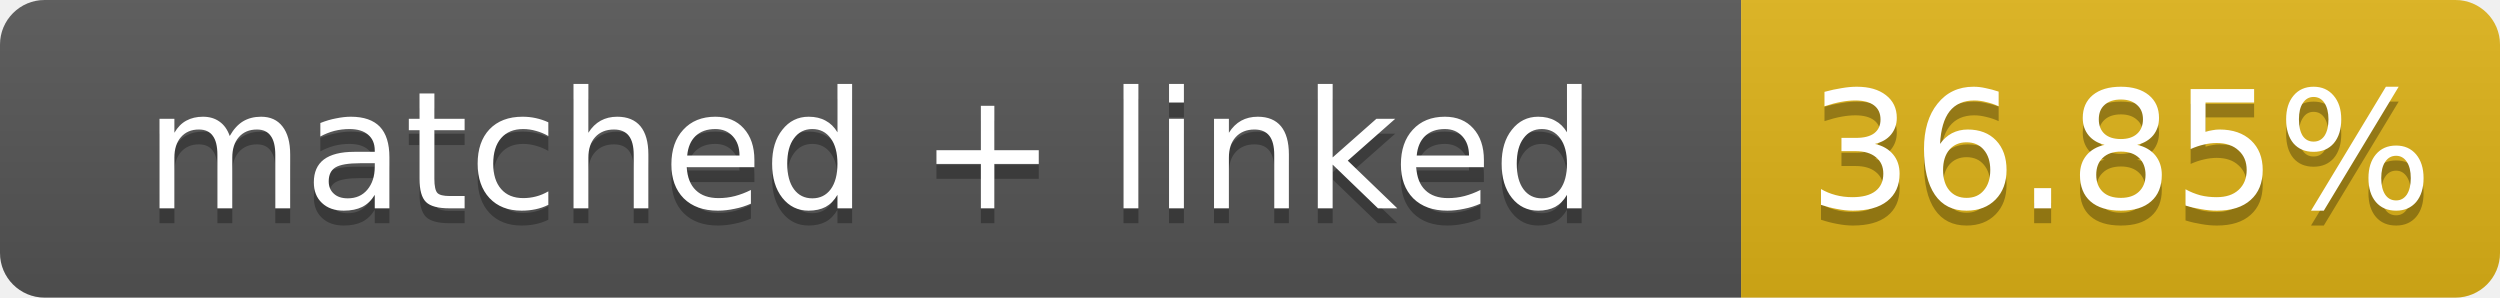
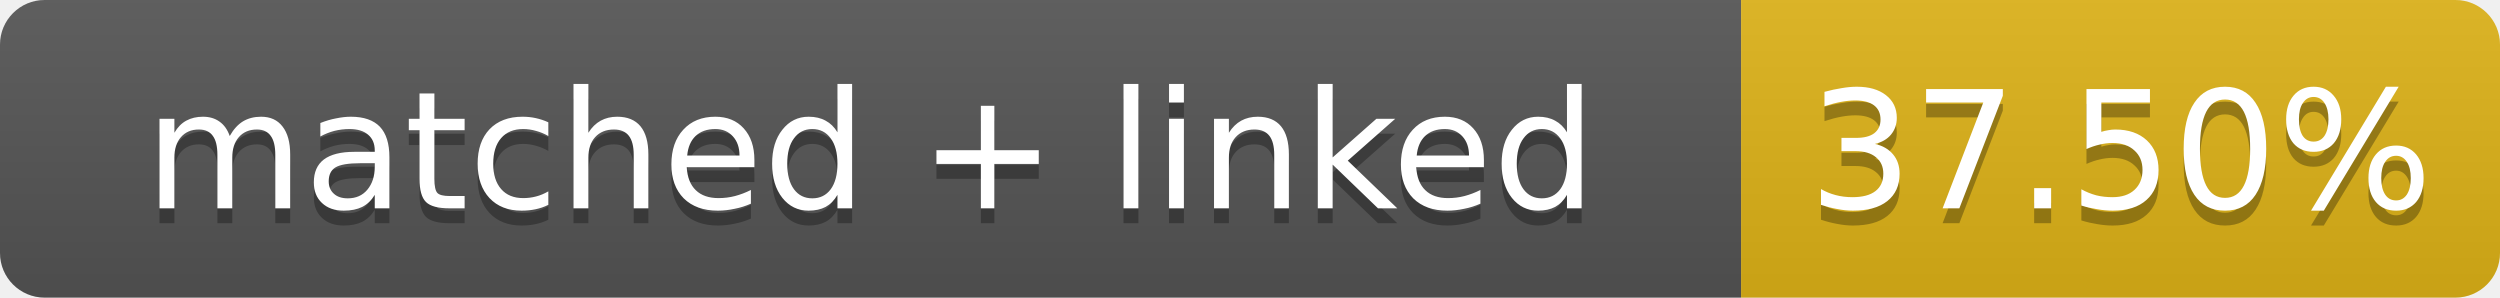
- <svg xmlns="http://www.w3.org/2000/svg" width="168" height="20" role="img" aria-label="matched + linked: 36.85%">
+ <svg xmlns="http://www.w3.org/2000/svg" width="168" height="20" role="img" aria-label="matched + linked: 37.50%">
  <linearGradient id="s" x2="0" y2="100%">
    <stop offset="0" stop-color="#bbb" stop-opacity=".1" />
    <stop offset="1" stop-opacity=".1" />
  </linearGradient>
  <clipPath id="r">
    <rect width="168" height="20" rx="3" fill="#fff" />
  </clipPath>
  <g clip-path="url(#r)">
    <rect width="117" height="20" fill="#555" />
    <rect x="117" width="51" height="20" fill="#dfb317" />
    <rect width="168" height="20" fill="url(#s)" />
  </g>
  <g fill="#fff" text-anchor="middle" font-family="Verdana,Geneva,DejaVu Sans,sans-serif" font-size="11">
    <text x="58.5" y="15" fill="#010101" fill-opacity=".3">matched + linked</text>
    <text x="58.5" y="14">matched + linked</text>
-     <text x="142.5" y="15" fill="#010101" fill-opacity=".3">36.85%</text>
-     <text x="142.5" y="14">36.85%</text>
+     <text x="142.5" y="15" fill="#010101" fill-opacity=".3">37.50%</text>
+     <text x="142.5" y="14">37.50%</text>
  </g>
</svg>
